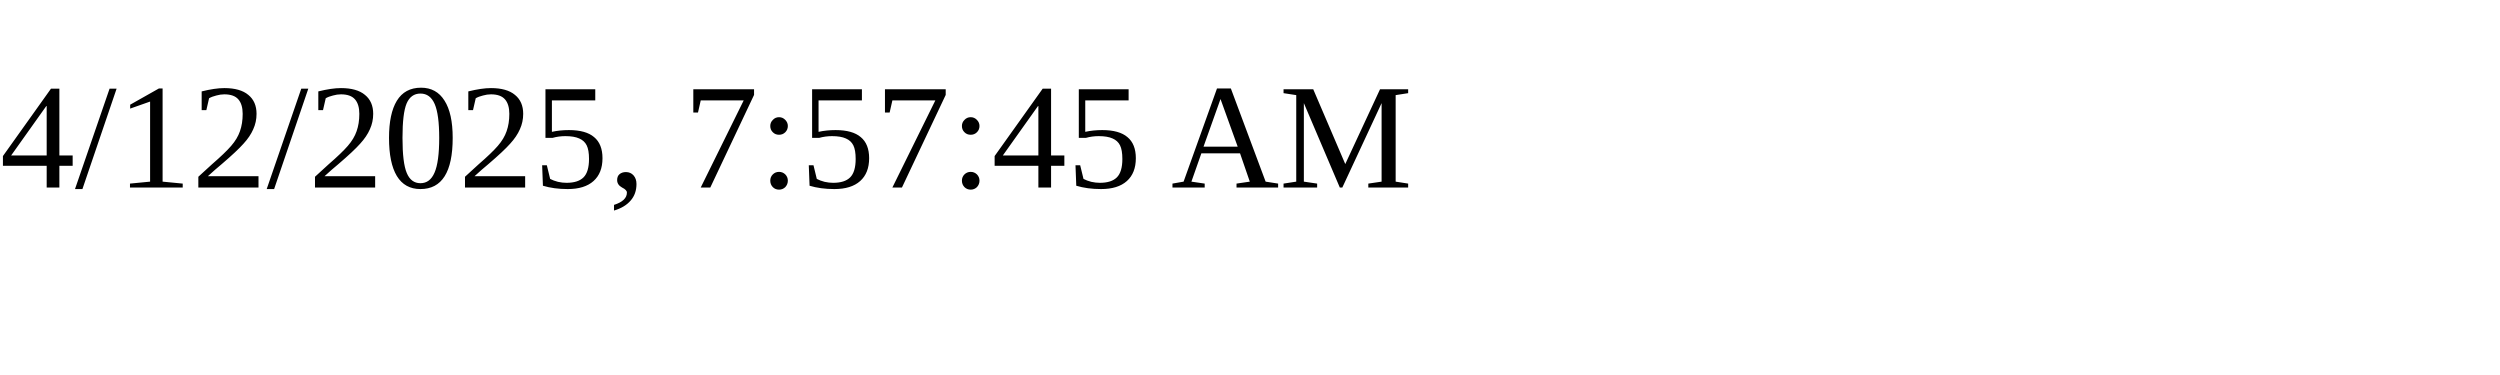
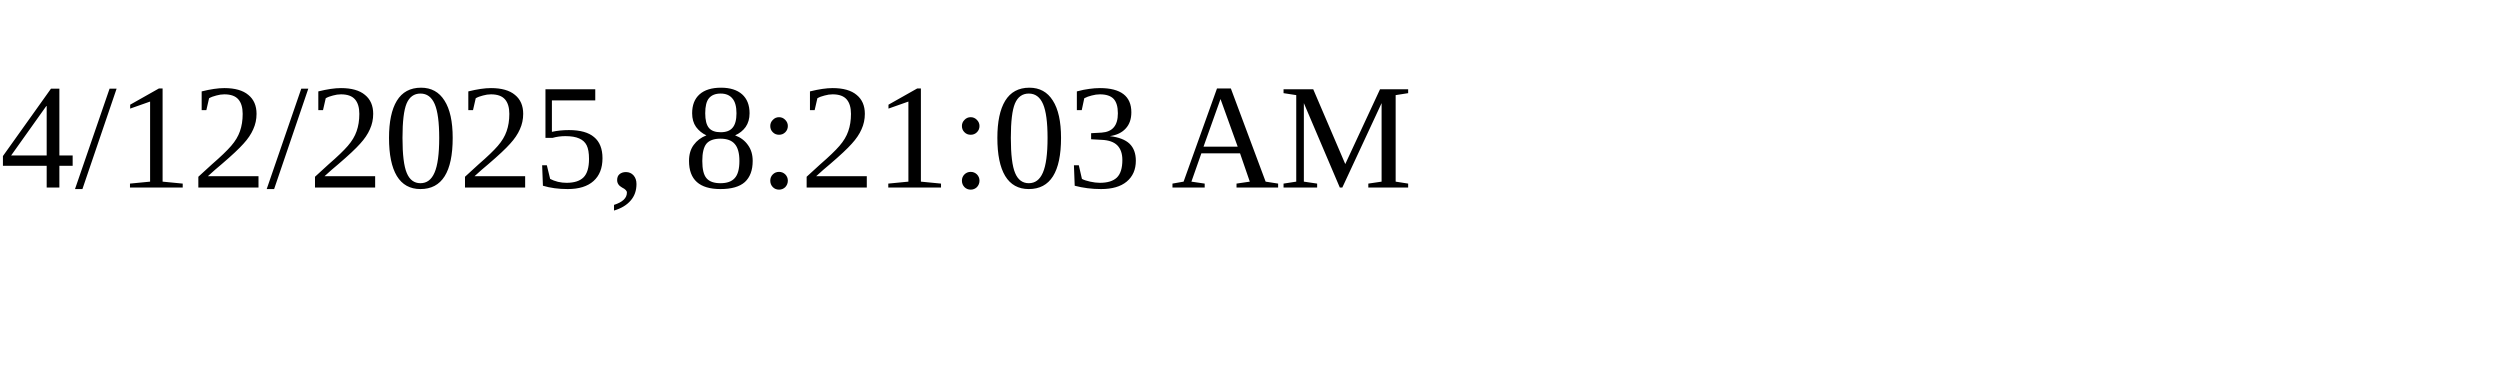
<svg xmlns="http://www.w3.org/2000/svg" height="30" width="200">
-   <text x="0" y="15">4/12/2025, 7:57:45 AM</text>
+   <text x="0" y="15">4/12/2025, 8:21:03 AM</text>
</svg>
